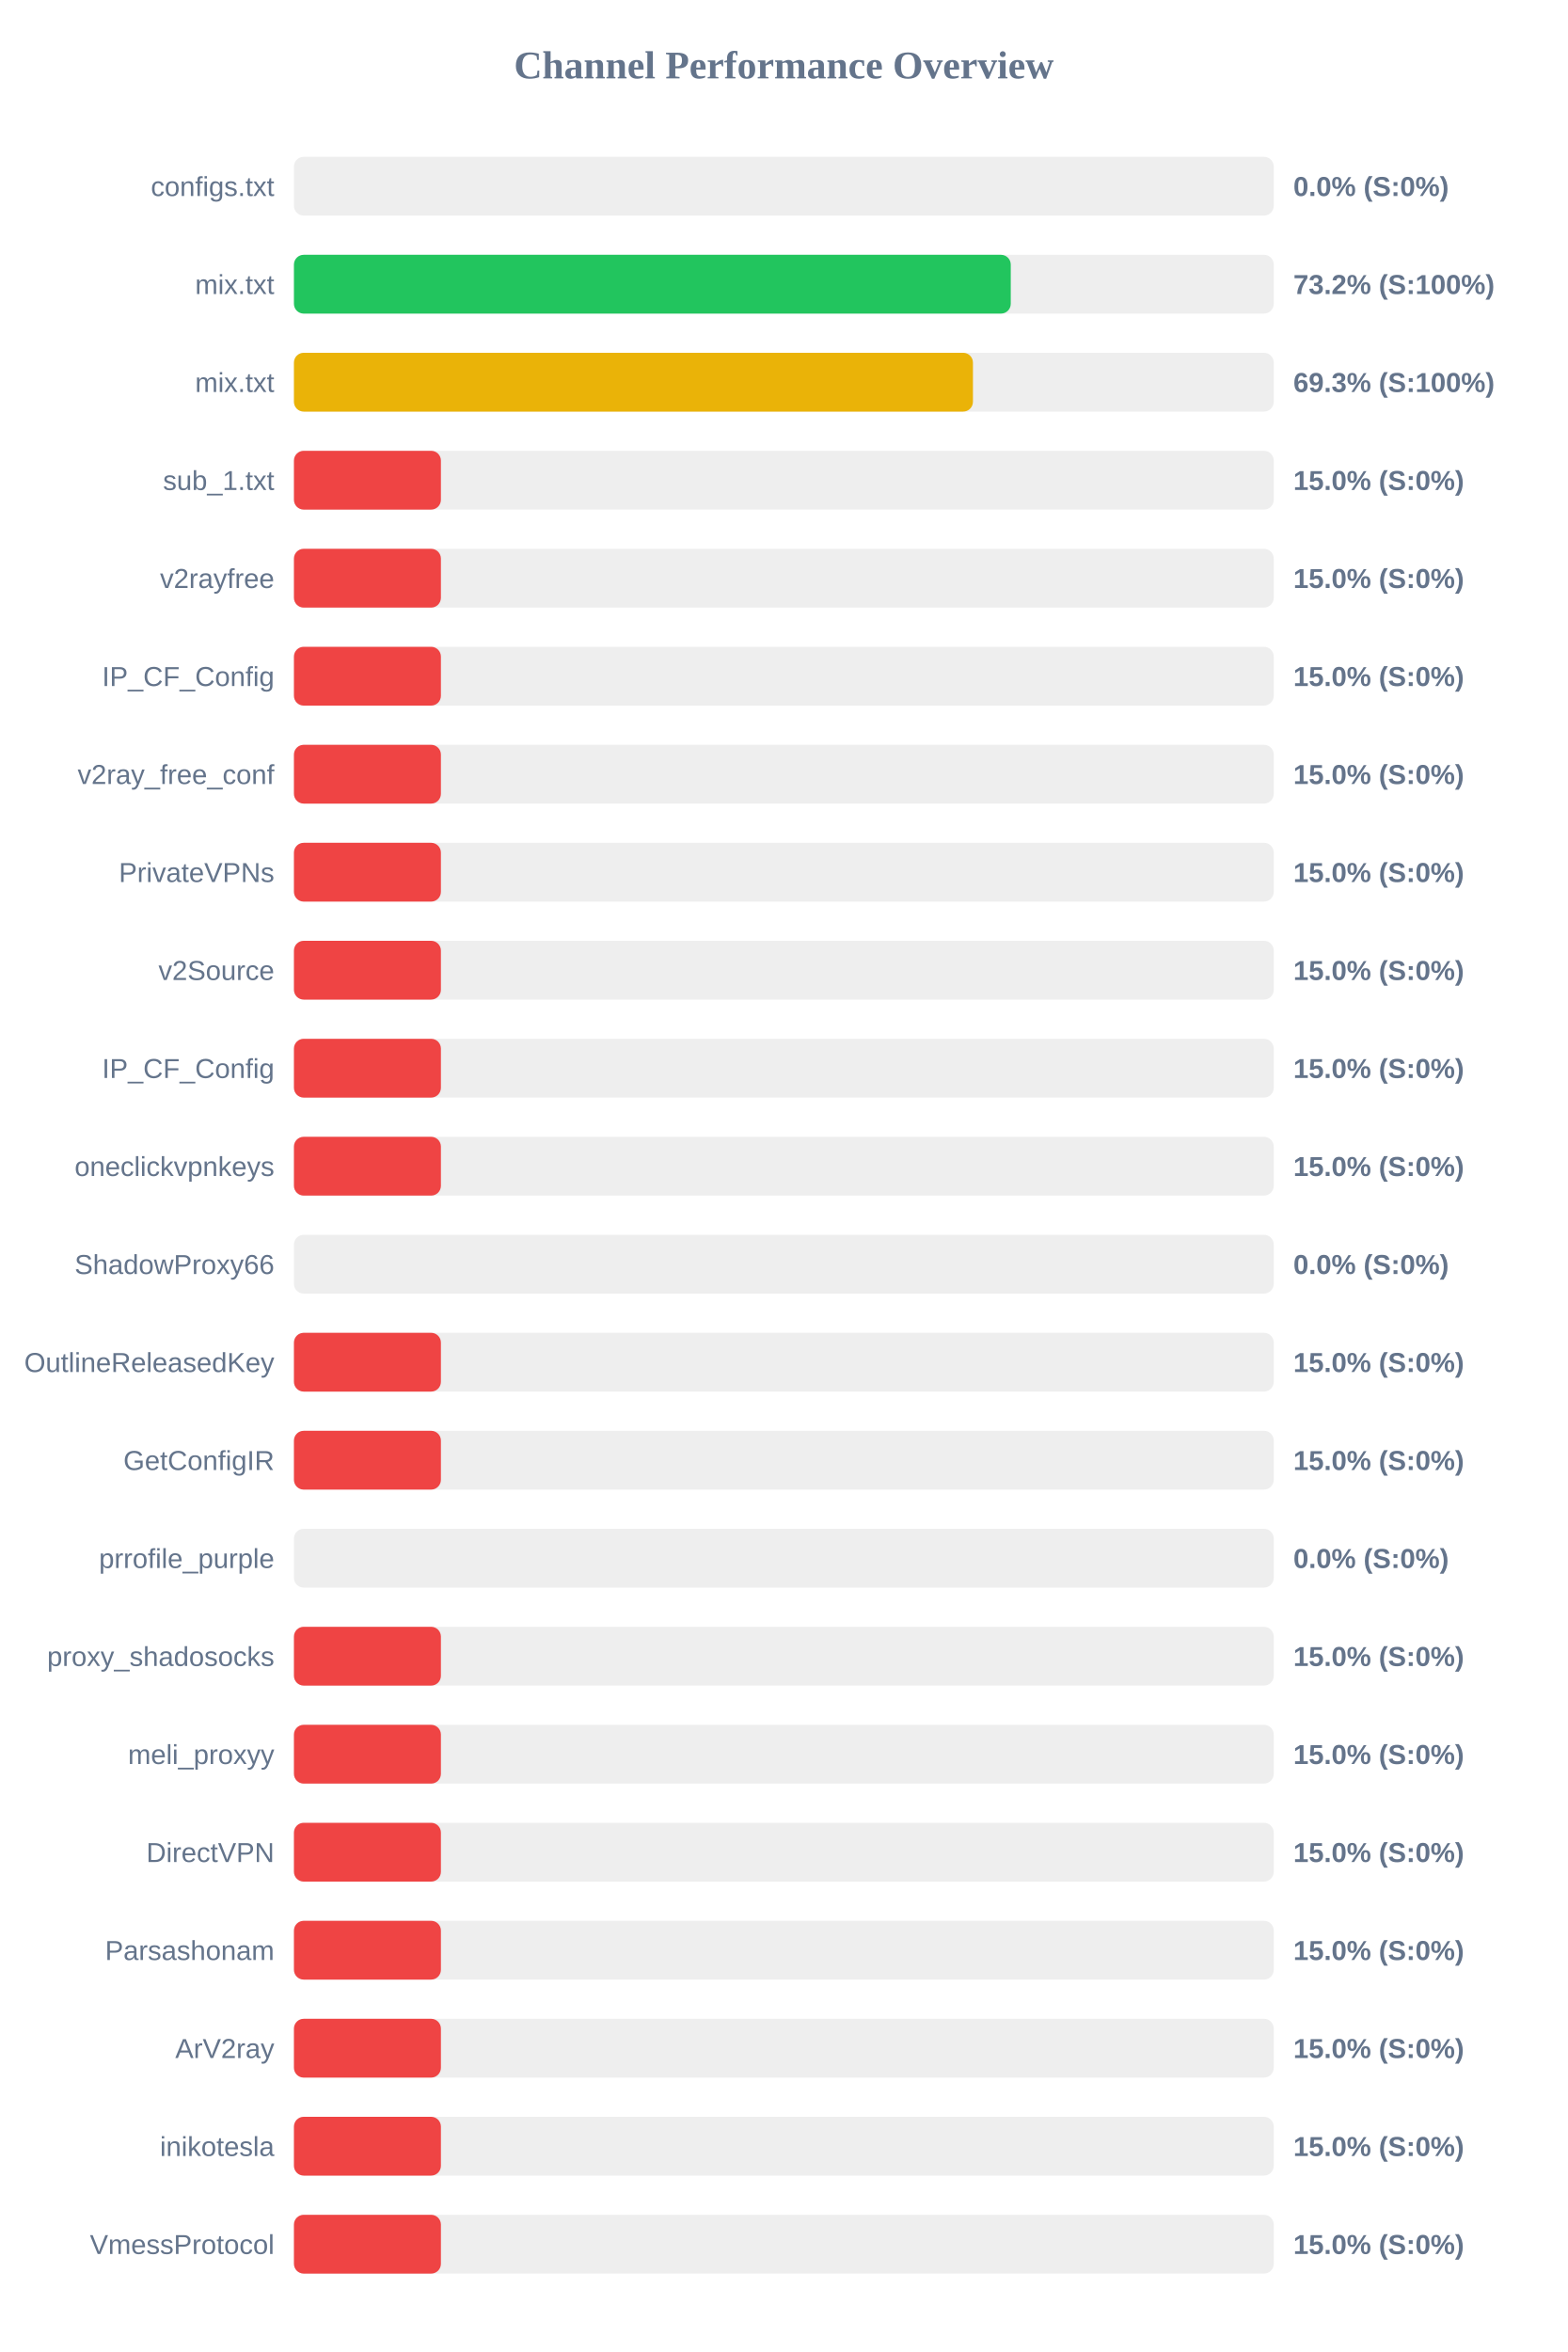
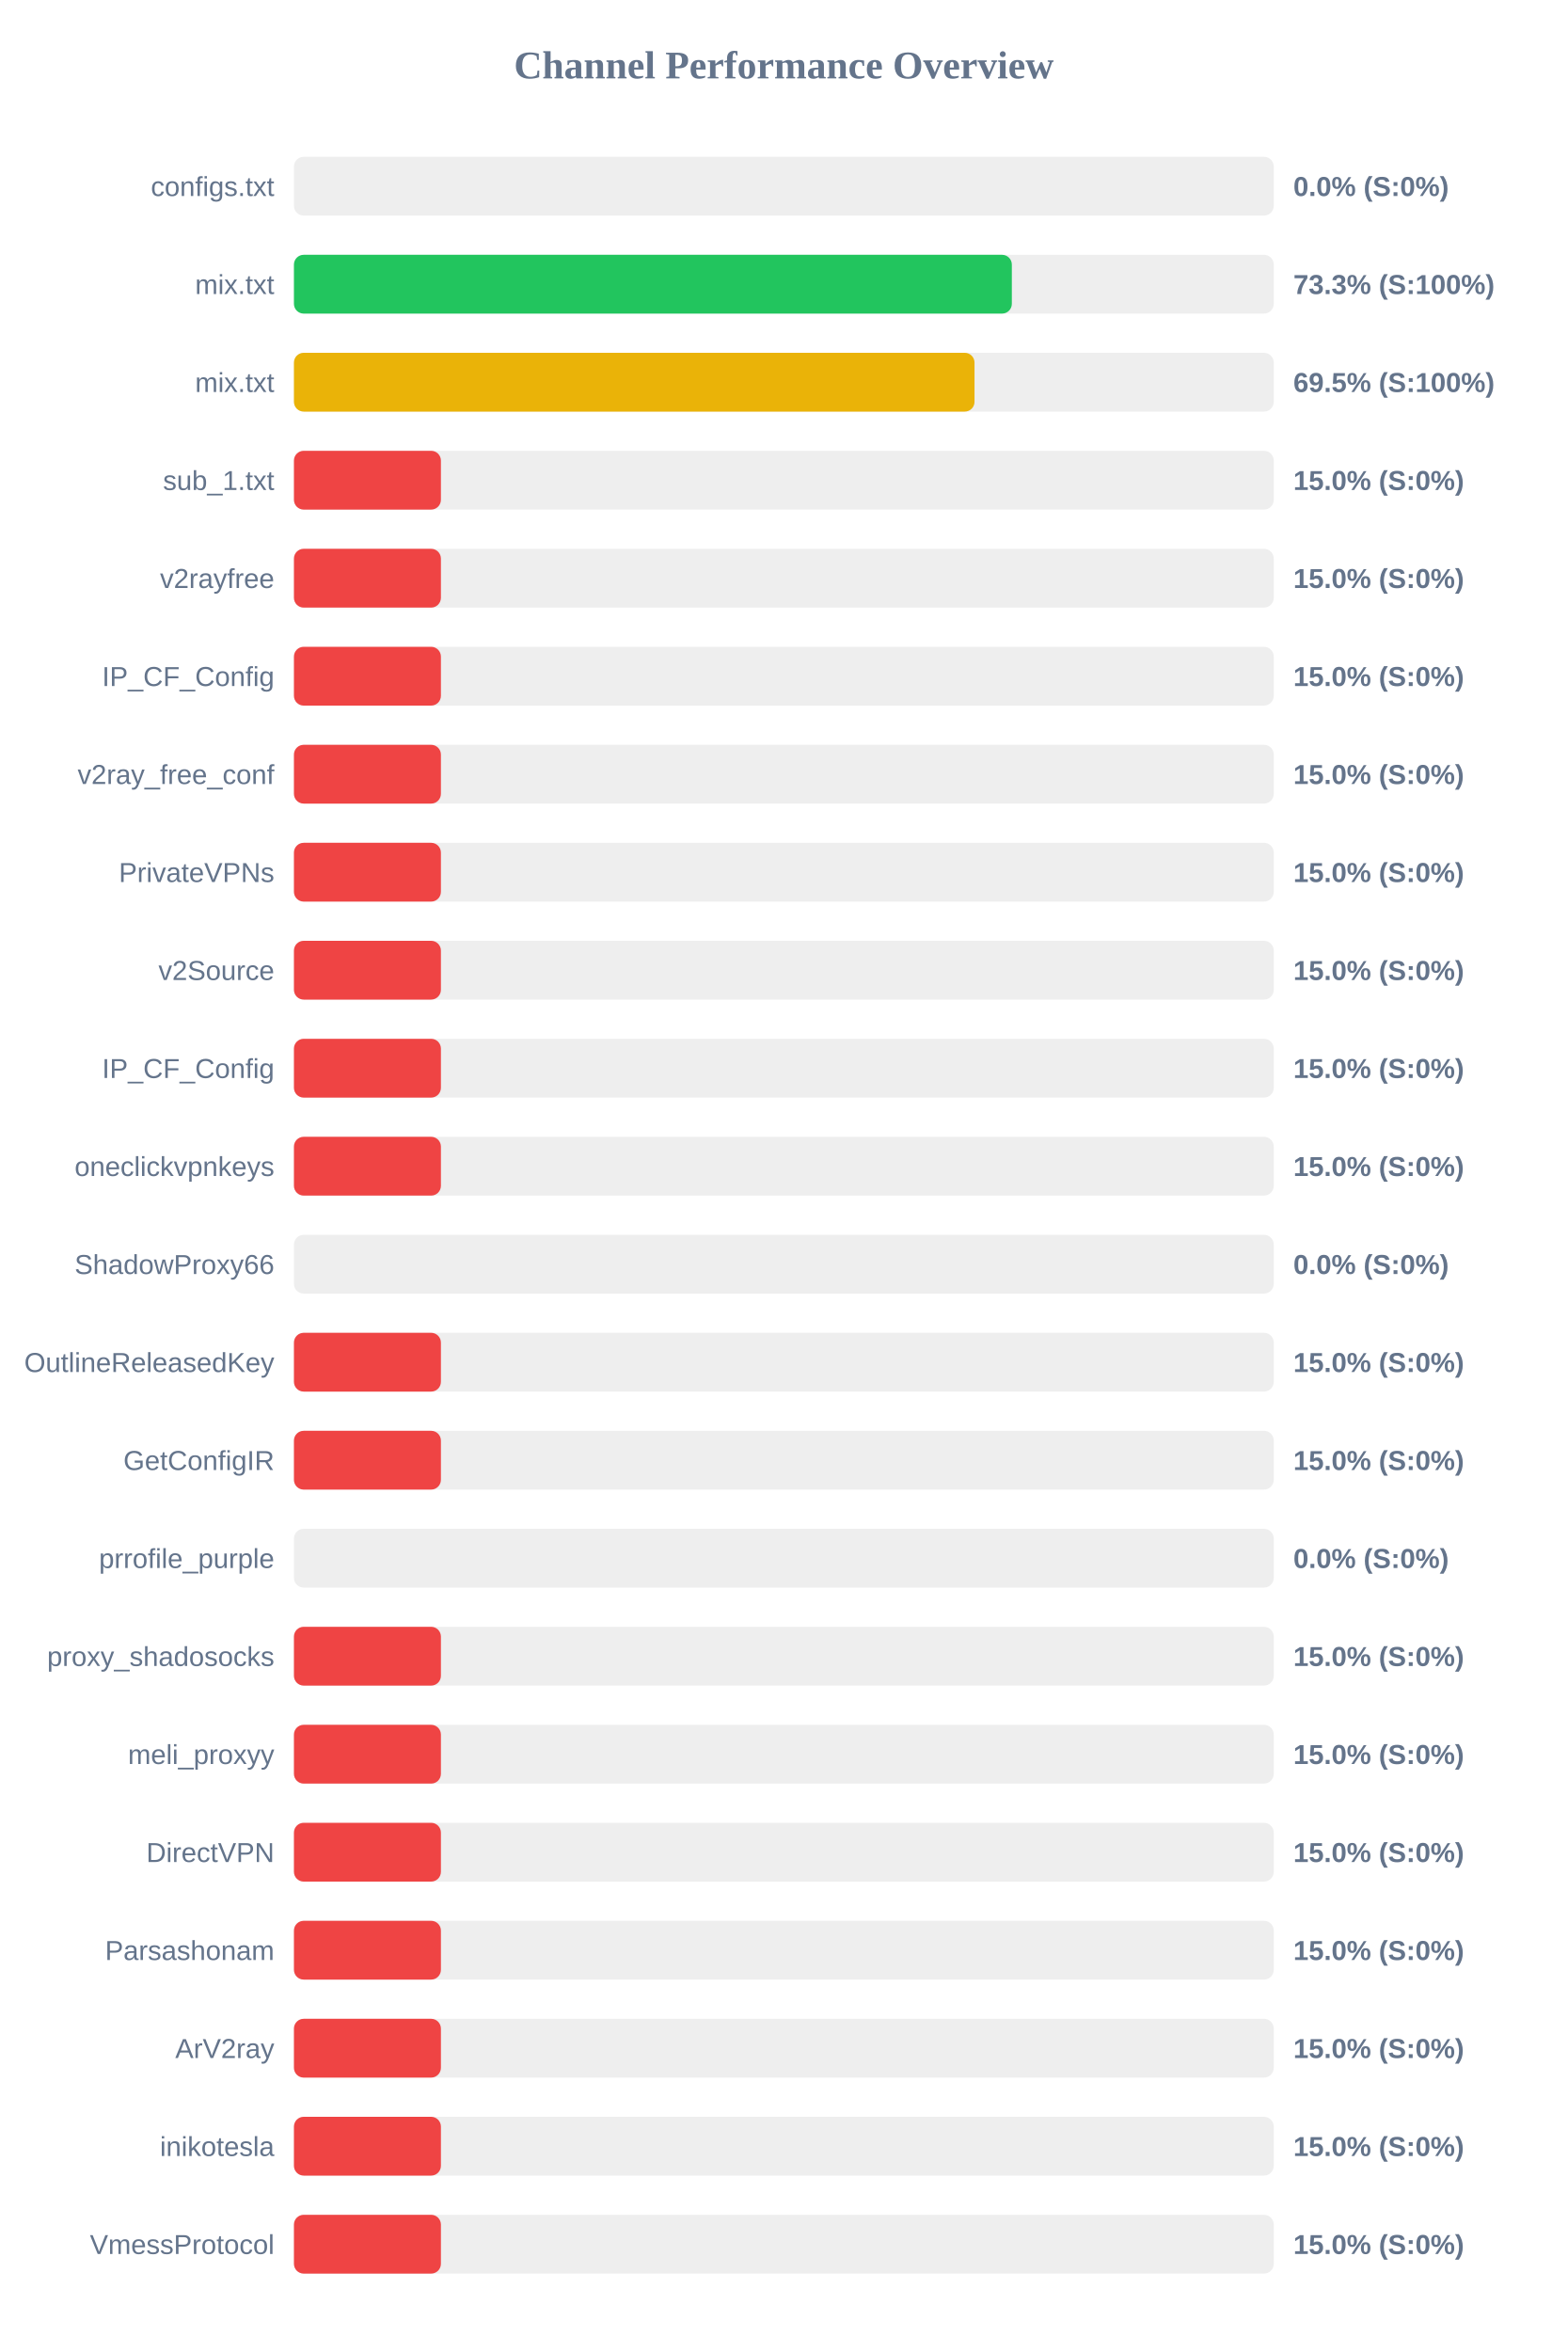
<svg xmlns="http://www.w3.org/2000/svg" width="800" height="1200" version="1.1">
  <style>
        .row { font: 14px Arial; fill: #64748b; }
        .score { font: bold 14px Arial; fill: #64748b; }
    </style>
  <text x="400" y="40" text-anchor="middle" font-size="20px" font-weight="bold" fill="#64748b">Channel Performance Overview</text>
  <rect x="150" y="80" width="500" height="30" fill="#eee" rx="5" />
  <rect x="150" y="80" width="0.0" height="30" fill="#ef4444" rx="5" />
  <text x="140" y="100" text-anchor="end" class="row">configs.txt</text>
  <text x="660" y="100" text-anchor="start" class="score">0.0% (S:0%)</text>
  <rect x="150" y="130" width="500" height="30" fill="#eee" rx="5" />
-   <rect x="150" y="130" width="365.8" height="30" fill="#22c55e" rx="5" />
+   <rect x="150" y="130" width="366.35" height="30" fill="#22c55e" rx="5" />
  <text x="140" y="150" text-anchor="end" class="row">mix.txt</text>
-   <text x="660" y="150" text-anchor="start" class="score">73.2% (S:100%)</text>
+   <text x="660" y="150" text-anchor="start" class="score">73.3% (S:100%)</text>
  <rect x="150" y="180" width="500" height="30" fill="#eee" rx="5" />
-   <rect x="150" y="180" width="346.5" height="30" fill="#eab308" rx="5" />
+   <rect x="150" y="180" width="347.3" height="30" fill="#eab308" rx="5" />
  <text x="140" y="200" text-anchor="end" class="row">mix.txt</text>
-   <text x="660" y="200" text-anchor="start" class="score">69.3% (S:100%)</text>
+   <text x="660" y="200" text-anchor="start" class="score">69.5% (S:100%)</text>
  <rect x="150" y="230" width="500" height="30" fill="#eee" rx="5" />
  <rect x="150" y="230" width="75.0" height="30" fill="#ef4444" rx="5" />
  <text x="140" y="250" text-anchor="end" class="row">sub_1.txt</text>
  <text x="660" y="250" text-anchor="start" class="score">15.0% (S:0%)</text>
  <rect x="150" y="280" width="500" height="30" fill="#eee" rx="5" />
  <rect x="150" y="280" width="75.0" height="30" fill="#ef4444" rx="5" />
  <text x="140" y="300" text-anchor="end" class="row">v2rayfree</text>
  <text x="660" y="300" text-anchor="start" class="score">15.0% (S:0%)</text>
  <rect x="150" y="330" width="500" height="30" fill="#eee" rx="5" />
  <rect x="150" y="330" width="75.0" height="30" fill="#ef4444" rx="5" />
  <text x="140" y="350" text-anchor="end" class="row">IP_CF_Config</text>
  <text x="660" y="350" text-anchor="start" class="score">15.0% (S:0%)</text>
  <rect x="150" y="380" width="500" height="30" fill="#eee" rx="5" />
  <rect x="150" y="380" width="75.0" height="30" fill="#ef4444" rx="5" />
  <text x="140" y="400" text-anchor="end" class="row">v2ray_free_conf</text>
  <text x="660" y="400" text-anchor="start" class="score">15.0% (S:0%)</text>
  <rect x="150" y="430" width="500" height="30" fill="#eee" rx="5" />
  <rect x="150" y="430" width="75.0" height="30" fill="#ef4444" rx="5" />
  <text x="140" y="450" text-anchor="end" class="row">PrivateVPNs</text>
  <text x="660" y="450" text-anchor="start" class="score">15.0% (S:0%)</text>
  <rect x="150" y="480" width="500" height="30" fill="#eee" rx="5" />
  <rect x="150" y="480" width="75.0" height="30" fill="#ef4444" rx="5" />
  <text x="140" y="500" text-anchor="end" class="row">v2Source</text>
  <text x="660" y="500" text-anchor="start" class="score">15.0% (S:0%)</text>
  <rect x="150" y="530" width="500" height="30" fill="#eee" rx="5" />
  <rect x="150" y="530" width="75.0" height="30" fill="#ef4444" rx="5" />
  <text x="140" y="550" text-anchor="end" class="row">IP_CF_Config</text>
  <text x="660" y="550" text-anchor="start" class="score">15.0% (S:0%)</text>
  <rect x="150" y="580" width="500" height="30" fill="#eee" rx="5" />
  <rect x="150" y="580" width="75.0" height="30" fill="#ef4444" rx="5" />
  <text x="140" y="600" text-anchor="end" class="row">oneclickvpnkeys</text>
  <text x="660" y="600" text-anchor="start" class="score">15.0% (S:0%)</text>
  <rect x="150" y="630" width="500" height="30" fill="#eee" rx="5" />
  <rect x="150" y="630" width="0.0" height="30" fill="#ef4444" rx="5" />
  <text x="140" y="650" text-anchor="end" class="row">ShadowProxy66</text>
  <text x="660" y="650" text-anchor="start" class="score">0.0% (S:0%)</text>
  <rect x="150" y="680" width="500" height="30" fill="#eee" rx="5" />
  <rect x="150" y="680" width="75.0" height="30" fill="#ef4444" rx="5" />
  <text x="140" y="700" text-anchor="end" class="row">OutlineReleasedKey</text>
  <text x="660" y="700" text-anchor="start" class="score">15.0% (S:0%)</text>
  <rect x="150" y="730" width="500" height="30" fill="#eee" rx="5" />
  <rect x="150" y="730" width="75.0" height="30" fill="#ef4444" rx="5" />
  <text x="140" y="750" text-anchor="end" class="row">GetConfigIR</text>
  <text x="660" y="750" text-anchor="start" class="score">15.0% (S:0%)</text>
  <rect x="150" y="780" width="500" height="30" fill="#eee" rx="5" />
  <rect x="150" y="780" width="0.0" height="30" fill="#ef4444" rx="5" />
  <text x="140" y="800" text-anchor="end" class="row">prrofile_purple</text>
  <text x="660" y="800" text-anchor="start" class="score">0.0% (S:0%)</text>
  <rect x="150" y="830" width="500" height="30" fill="#eee" rx="5" />
  <rect x="150" y="830" width="75.0" height="30" fill="#ef4444" rx="5" />
  <text x="140" y="850" text-anchor="end" class="row">proxy_shadosocks</text>
  <text x="660" y="850" text-anchor="start" class="score">15.0% (S:0%)</text>
  <rect x="150" y="880" width="500" height="30" fill="#eee" rx="5" />
  <rect x="150" y="880" width="75.0" height="30" fill="#ef4444" rx="5" />
  <text x="140" y="900" text-anchor="end" class="row">meli_proxyy</text>
  <text x="660" y="900" text-anchor="start" class="score">15.0% (S:0%)</text>
  <rect x="150" y="930" width="500" height="30" fill="#eee" rx="5" />
  <rect x="150" y="930" width="75.0" height="30" fill="#ef4444" rx="5" />
  <text x="140" y="950" text-anchor="end" class="row">DirectVPN</text>
  <text x="660" y="950" text-anchor="start" class="score">15.0% (S:0%)</text>
  <rect x="150" y="980" width="500" height="30" fill="#eee" rx="5" />
  <rect x="150" y="980" width="75.0" height="30" fill="#ef4444" rx="5" />
  <text x="140" y="1000" text-anchor="end" class="row">Parsashonam</text>
  <text x="660" y="1000" text-anchor="start" class="score">15.0% (S:0%)</text>
  <rect x="150" y="1030" width="500" height="30" fill="#eee" rx="5" />
  <rect x="150" y="1030" width="75.0" height="30" fill="#ef4444" rx="5" />
  <text x="140" y="1050" text-anchor="end" class="row">ArV2ray</text>
  <text x="660" y="1050" text-anchor="start" class="score">15.0% (S:0%)</text>
  <rect x="150" y="1080" width="500" height="30" fill="#eee" rx="5" />
  <rect x="150" y="1080" width="75.0" height="30" fill="#ef4444" rx="5" />
  <text x="140" y="1100" text-anchor="end" class="row">inikotesla</text>
  <text x="660" y="1100" text-anchor="start" class="score">15.0% (S:0%)</text>
  <rect x="150" y="1130" width="500" height="30" fill="#eee" rx="5" />
  <rect x="150" y="1130" width="75.0" height="30" fill="#ef4444" rx="5" />
  <text x="140" y="1150" text-anchor="end" class="row">VmessProtocol</text>
  <text x="660" y="1150" text-anchor="start" class="score">15.0% (S:0%)</text>
</svg>
